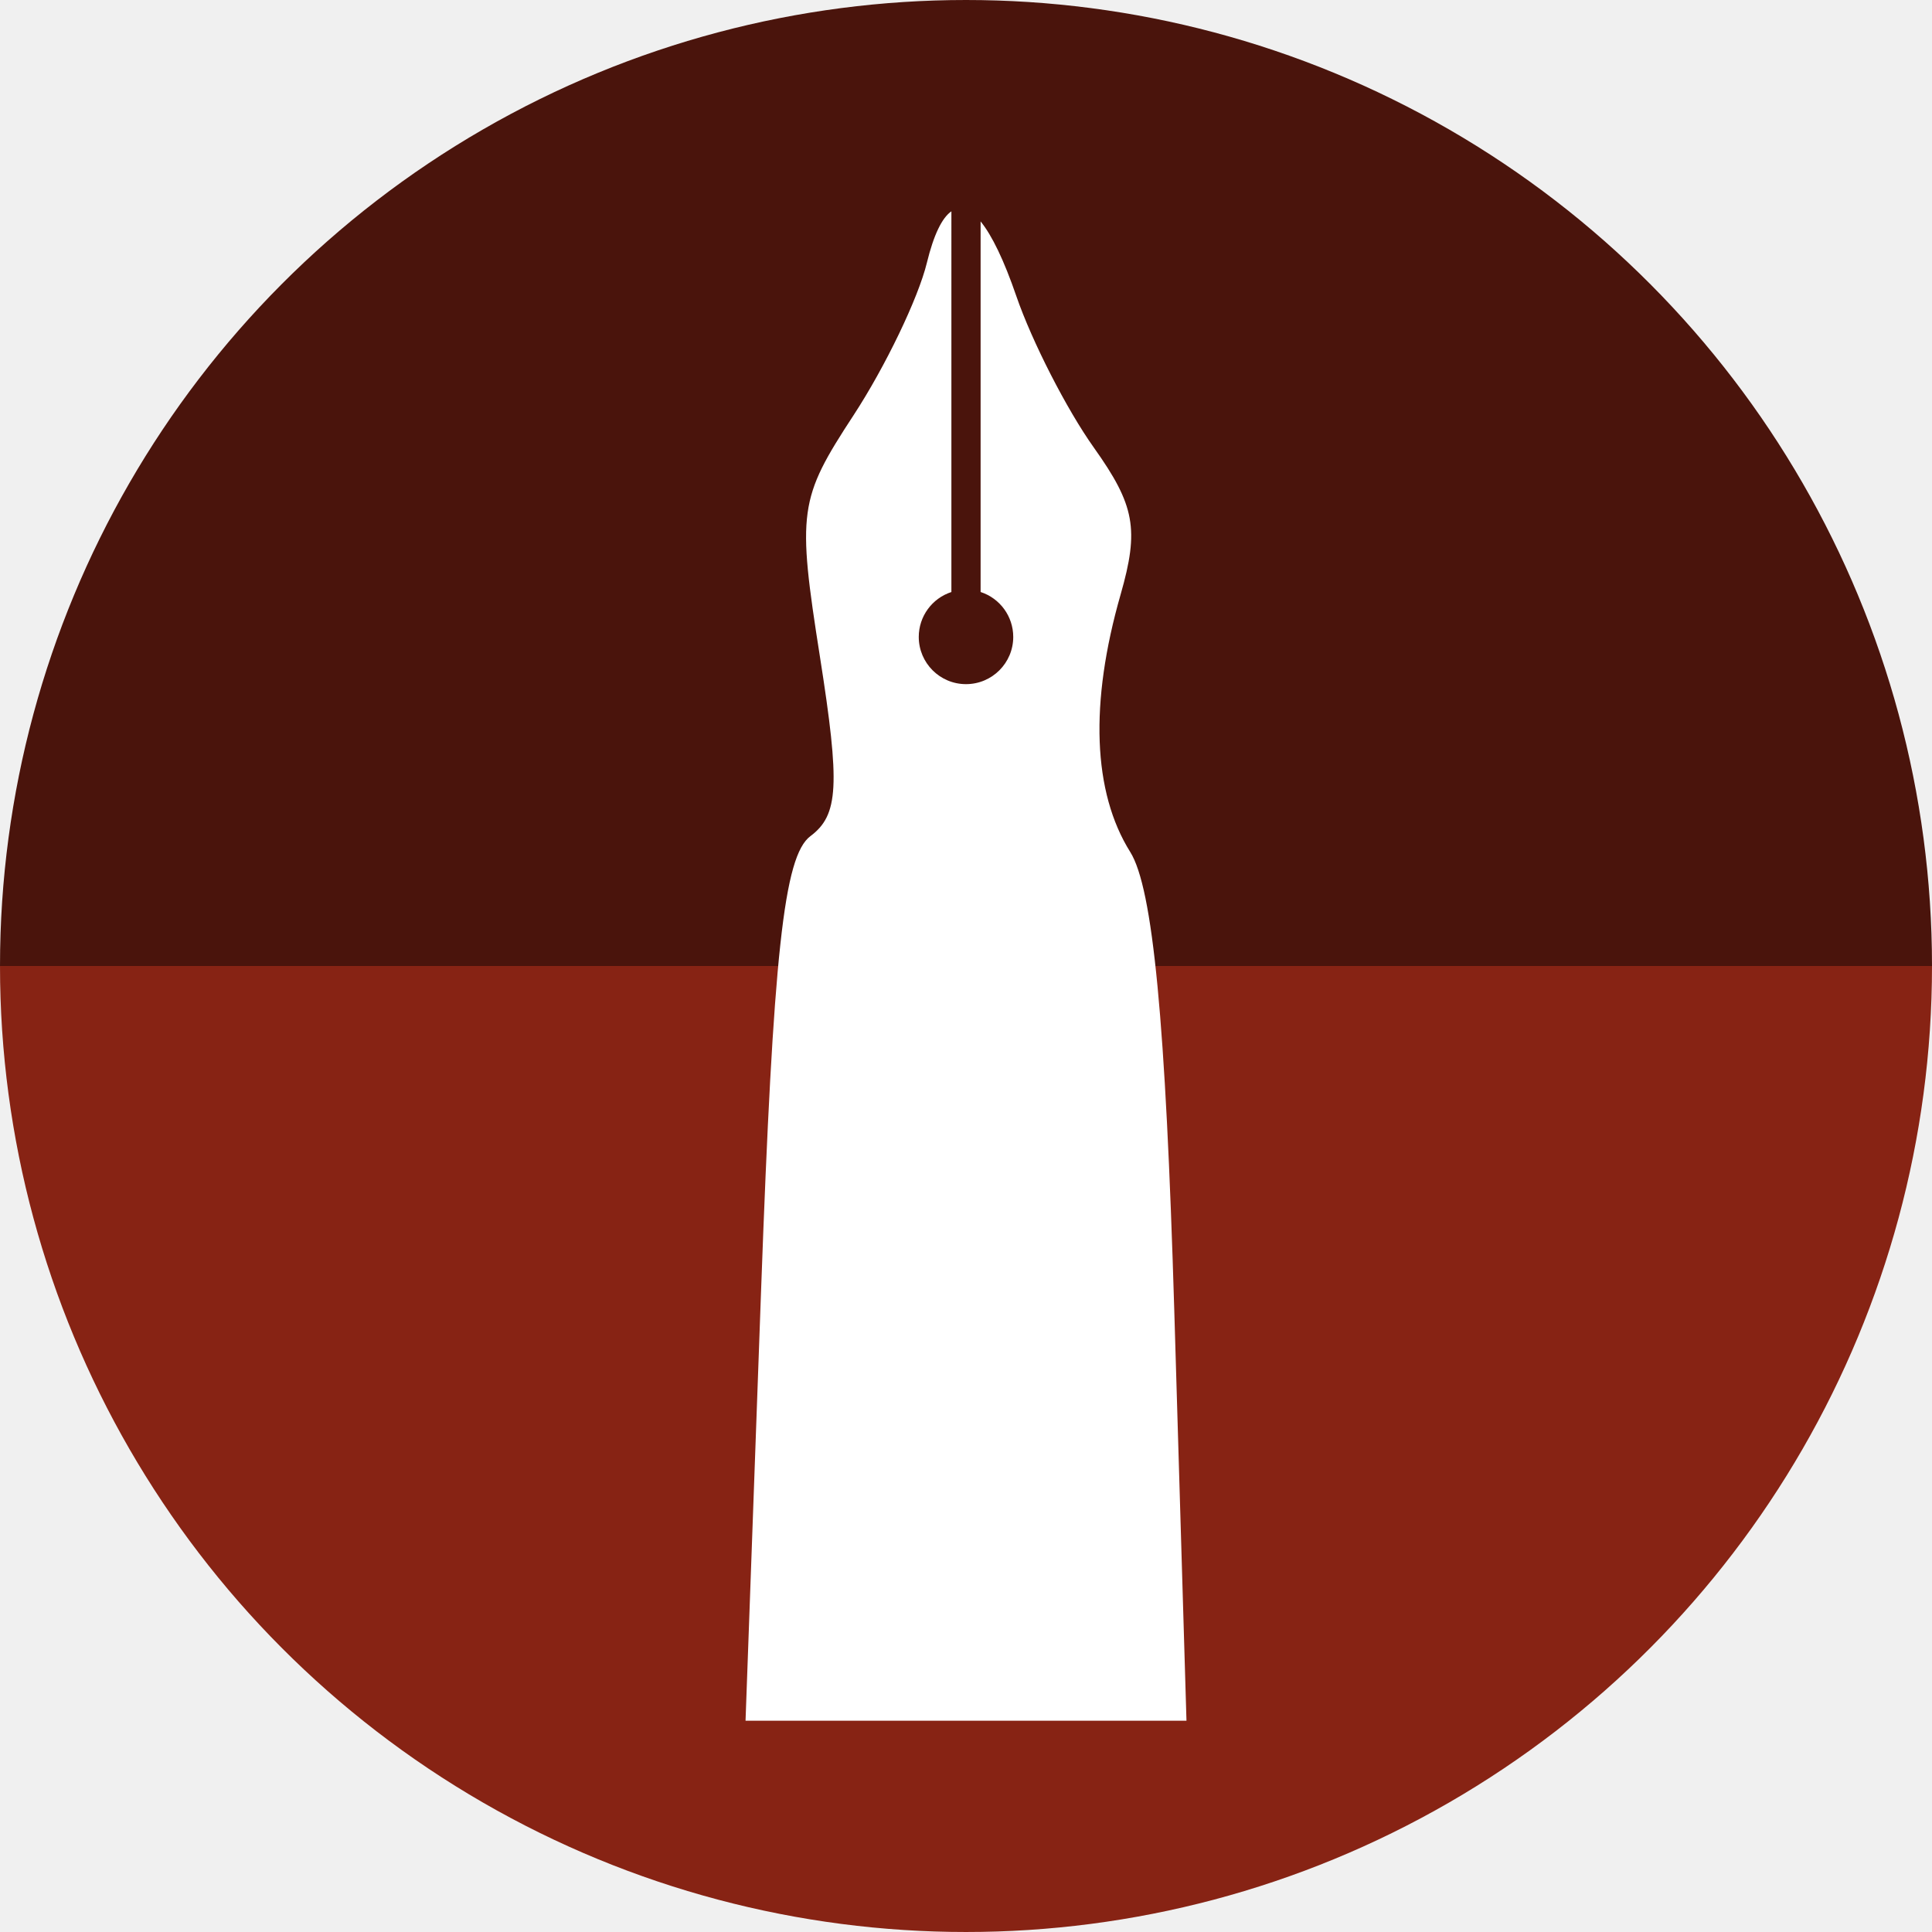
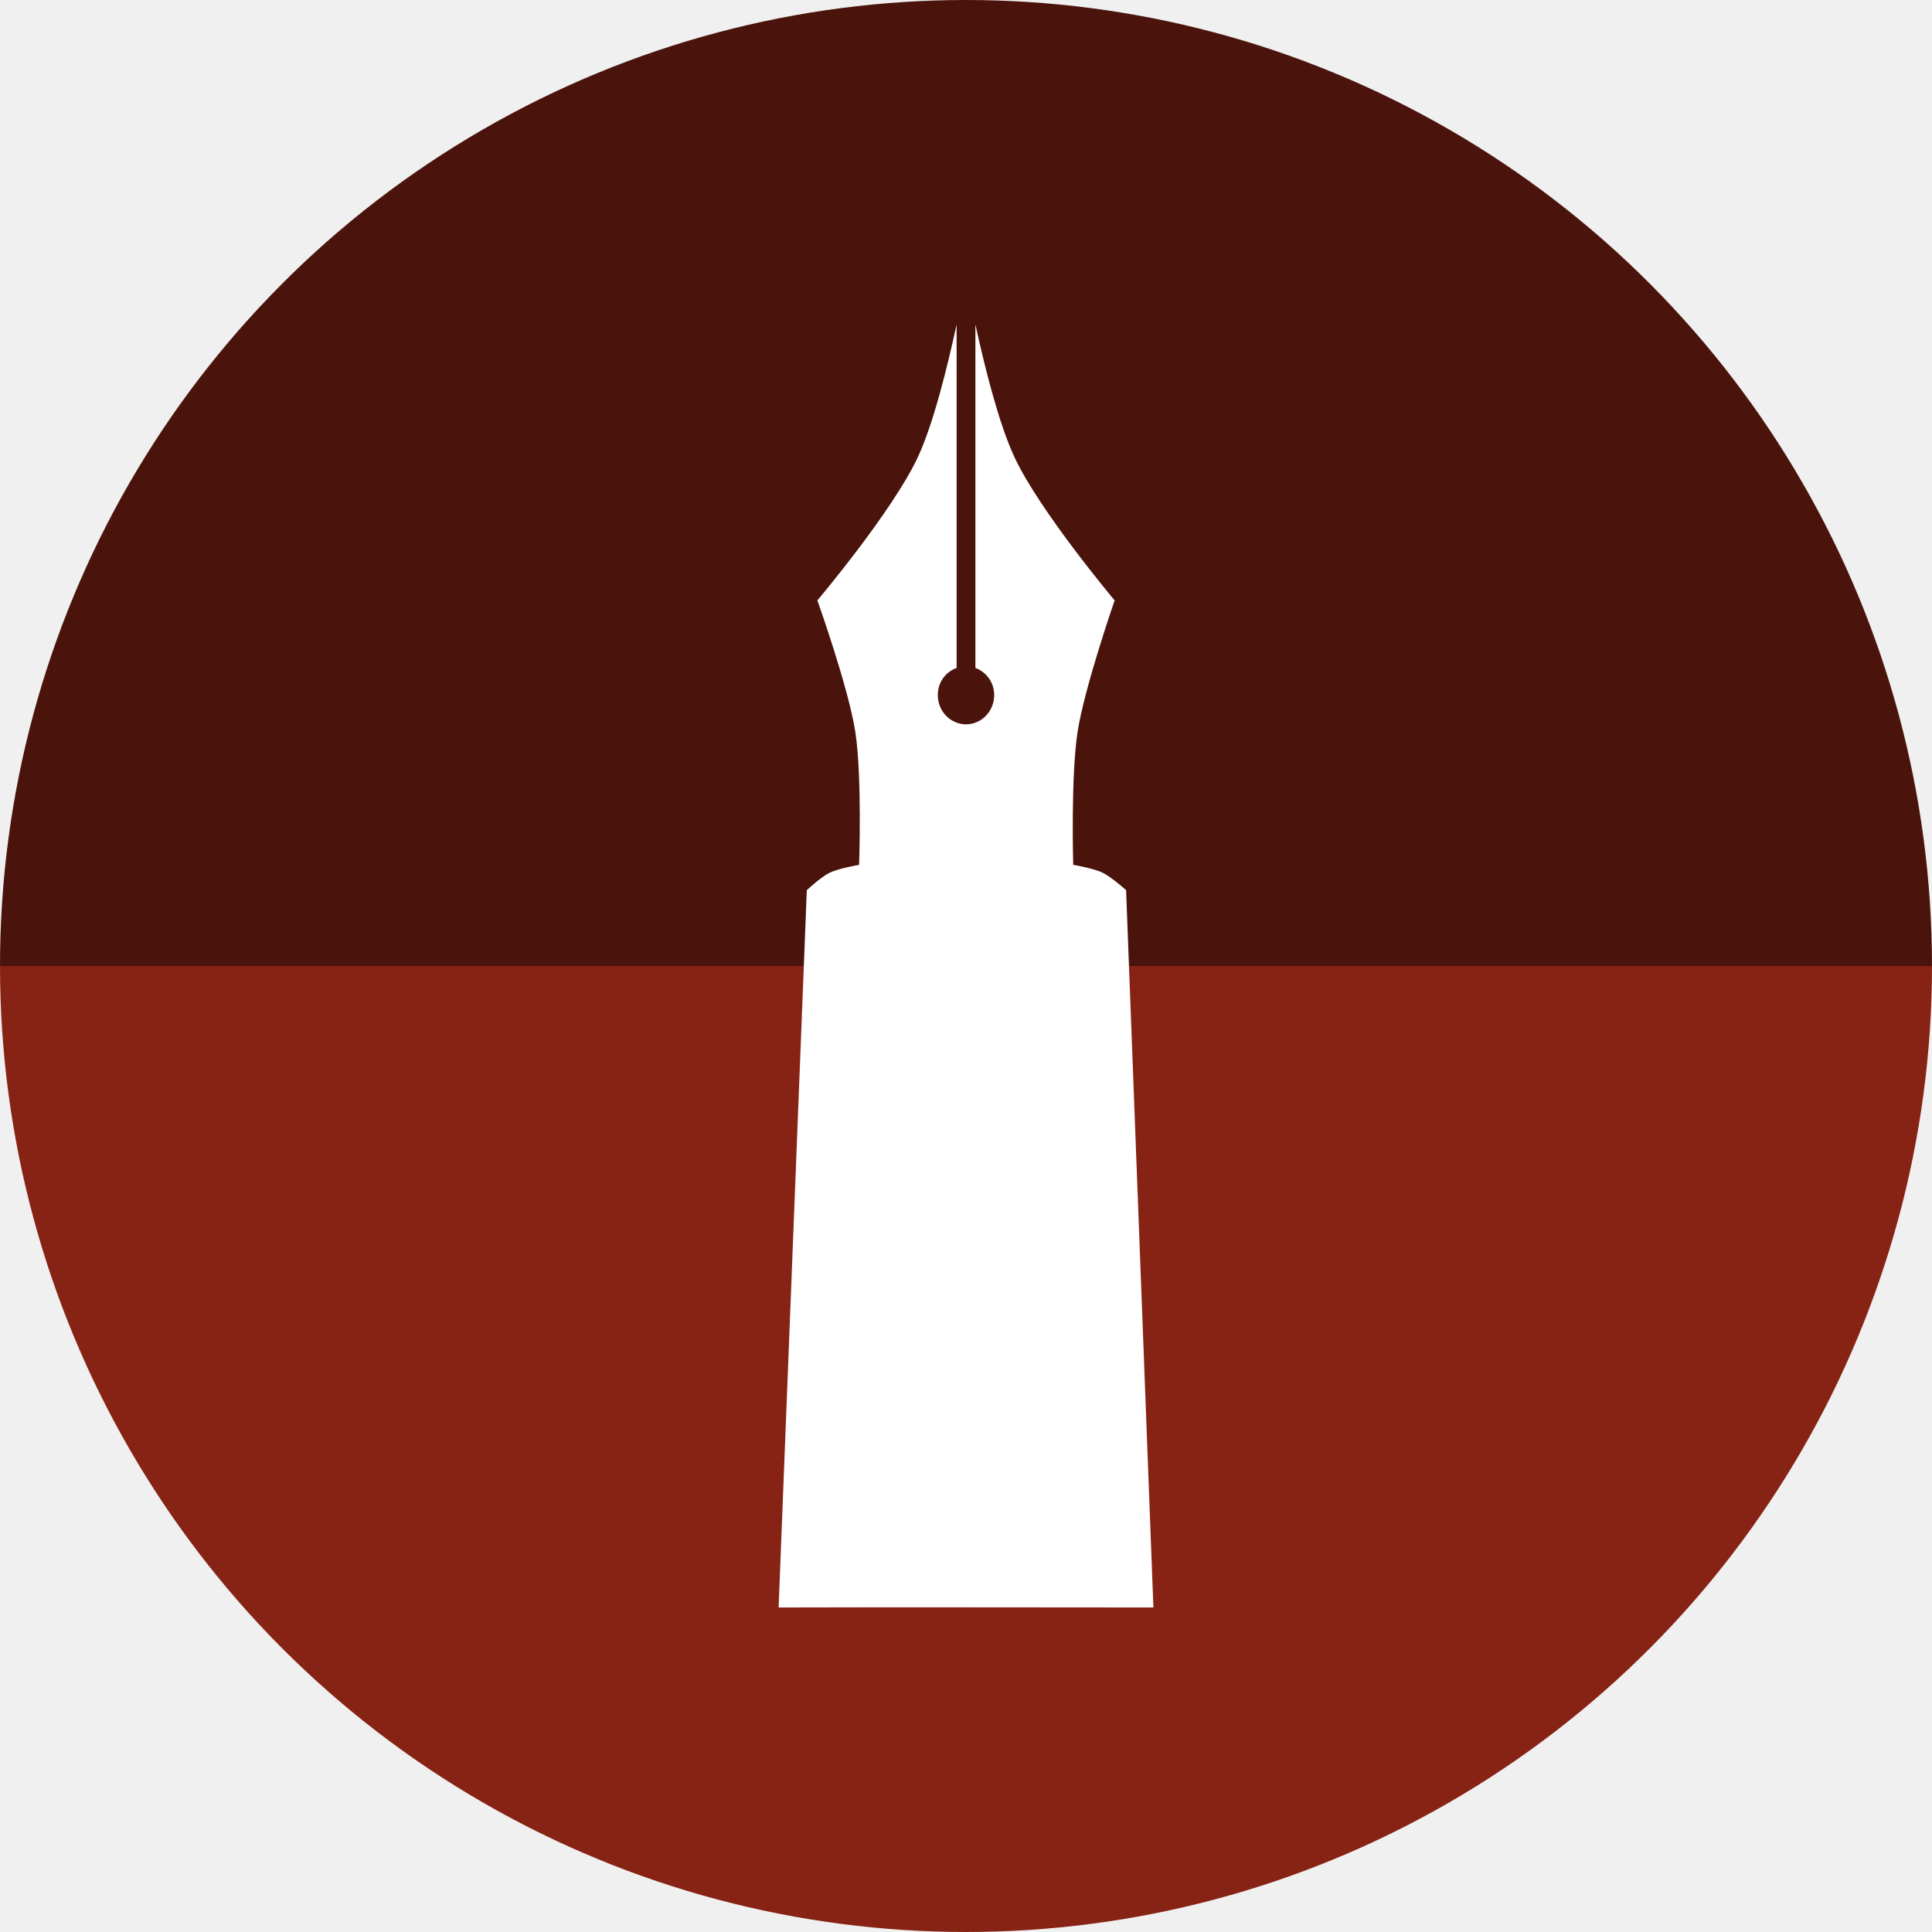
<svg xmlns="http://www.w3.org/2000/svg" width="256" height="256" viewBox="0 0 256 256" id="svg2" version="1.1">
  <defs id="defs4">
    <clipPath id="clipPath5002" clipPathUnits="userSpaceOnUse">
      <g id="g5004">
        <path style="fill:#0f9d58;fill-opacity:1;stroke:none;stroke-width:4.858;stroke-linejoin:round;stroke-miterlimit:4;stroke-dasharray:none;stroke-opacity:1" d="M 88.118,249.435 C 46.103,235.291 14.771,201.687 4.134,159.361 1.338,148.236 0.923,144.163 0.926,127.889 0.928,117.472 1.134,112.014 1.658,108.541 4.465,89.913 12.177,70.638 23.043,55.086 c 3.959,-5.666 8.345,-10.931 9.102,-10.926 0.328,0.002 10.489,18.31 22.579,40.683 12.09,22.373 22.375,41.335 22.854,42.136 0.479,0.802 0.925,2.441 0.99,3.643 0.343,6.316 2.524,14.21 5.642,20.423 2.954,5.887 5.065,8.733 10.435,14.067 6.714,6.67 12.889,10.286 21.732,12.729 3.166,0.874 5.105,1.05 11.575,1.05 8.826,0 12.602,-0.762 19.264,-3.887 2.046,-0.96 3.937,-1.665 4.202,-1.568 0.265,0.097 -11.056,17.665 -25.157,39.038 l -25.639,38.861 -3.094,0.112 c -2.555,0.093 -4.195,-0.258 -9.409,-2.014 z" id="path5006" transform="translate(0,796.3622)" />
        <path style="fill:#f4b400;fill-opacity:1;stroke:none;stroke-width:4.858;stroke-linejoin:round;stroke-miterlimit:4;stroke-dasharray:none;stroke-opacity:1" d="m 112.36,1051.517 c -10.001,-1.45 -12.156,-1.82 -12.532,-2.156 -0.249,-0.222 1.738,-3.748 4.55,-8.072 7.166,-11.021 49.772,-74.648 50.259,-75.055 3.575,-2.992 8.635,-8.041 10.575,-10.554 3.362,-4.353 7.558,-12.914 9.065,-18.494 6.193,-22.925 -2.593,-47.152 -21.7,-59.837 l -2.961,-1.966 17.025,0.296 c 9.364,0.163 31.17,0.434 48.459,0.603 l 31.435,0.307 1.546,4.189 c 2.246,6.086 4.678,15.095 5.935,21.982 1.525,8.36 1.925,28.859 0.739,37.828 -3.08,23.278 -12.813,45.72 -27.802,64.106 -20.476,25.117 -51.46,42.197 -84.146,46.389 -5.312,0.681 -26.646,0.986 -30.446,0.436 z" id="path5008" />
        <path style="fill:#db4437;fill-opacity:1;stroke:none;stroke-width:10;stroke-linejoin:round;stroke-miterlimit:4;stroke-dasharray:none;stroke-opacity:1" d="M 67.99,108.873 C 41.284,59.576 33.29,45.149 32.234,44.345 31.651,43.901 32.811,42.55 38.696,36.815 53.436,22.45 68.809,13.041 87.839,6.736 101.687,2.148 112.582,0.437 127.951,0.437 c 21.31,0 37.805,3.81 56.835,13.126 25.294,12.383 46.194,33.579 58.52,59.346 1.611,3.369 2.93,6.372 2.93,6.675 0,0.56 -10.549,0.495 -71.165,-0.437 l -24.288,-0.374 -3.931,-1.764 c -6.757,-3.033 -10.646,-3.84 -18.658,-3.868 -5.03,-0.018 -7.979,0.208 -10.316,0.788 -14.508,3.604 -26.283,12.948 -33.292,26.419 -3.585,6.891 -5.247,13.082 -6.332,23.583 l -0.337,3.267 -9.927,-18.326 z" id="path5010" transform="translate(0,796.3622)" />
      </g>
    </clipPath>
    <clipPath clipPathUnits="userSpaceOnUse" id="clipPath4271">
      <circle style="fill:#292929;fill-opacity:0.26;stroke:none;stroke-width:10;stroke-linejoin:round;stroke-miterlimit:4;stroke-dasharray:none;stroke-opacity:0.259" id="circle4273" cx="128" cy="128" r="128" />
    </clipPath>
    <clipPath id="clipPath4363" clipPathUnits="userSpaceOnUse">
      <circle style="fill:#4285f4;fill-opacity:1;stroke:none;stroke-width:10;stroke-linejoin:round;stroke-miterlimit:4;stroke-dasharray:none;stroke-opacity:0.259" id="circle4365" cx="128" cy="924.362" r="128" />
    </clipPath>
    <clipPath clipPathUnits="userSpaceOnUse" id="clipPath4452">
      <circle style="fill:#4285f4;fill-opacity:1;stroke:none;stroke-width:10;stroke-linejoin:round;stroke-miterlimit:4;stroke-dasharray:none;stroke-opacity:0.259" id="circle4454" cx="128" cy="924.362" r="128" />
    </clipPath>
    <clipPath id="clipPath5177" clipPathUnits="userSpaceOnUse">
      <circle style="fill:#4285f4;fill-opacity:1;stroke:none;stroke-width:10;stroke-linejoin:round;stroke-miterlimit:4;stroke-dasharray:none;stroke-opacity:0.259" id="circle5179" cx="128" cy="924.362" r="128" />
    </clipPath>
    <clipPath clipPathUnits="userSpaceOnUse" id="clipPath4342">
      <circle style="fill:#4285f4;fill-opacity:1;stroke:none;stroke-width:10;stroke-linejoin:round;stroke-miterlimit:4;stroke-dasharray:none;stroke-opacity:0.259" id="circle4344" cx="128" cy="933.487" r="128" />
    </clipPath>
    <clipPath id="clipPath4681" clipPathUnits="userSpaceOnUse">
      <circle style="fill:#9d5fad;fill-opacity:1;stroke:none;stroke-width:10;stroke-linejoin:round;stroke-miterlimit:4;stroke-dasharray:none;stroke-opacity:0.259" id="circle4683" cx="127.003" cy="930.44" r="128" />
    </clipPath>
    <clipPath clipPathUnits="userSpaceOnUse" id="clipPath4480">
      <circle style="fill:#df7618;fill-opacity:1;stroke:none;stroke-width:10;stroke-linejoin:round;stroke-miterlimit:4;stroke-dasharray:none;stroke-opacity:0.259" id="circle4482" cx="128" cy="924.362" r="128" />
    </clipPath>
    <filter style="color-interpolation-filters:sRGB" id="filter4301">
      <feFlood flood-opacity="0.498" flood-color="rgb(0,0,0)" result="flood" id="feFlood4303" />
      <feComposite in="flood" in2="SourceGraphic" operator="in" result="composite1" id="feComposite4305" />
      <feGaussianBlur in="composite1" stdDeviation="3.7" result="blur" id="feGaussianBlur4307" />
      <feOffset dx="3.8" dy="3.7" result="offset" id="feOffset4309" />
      <feComposite in="SourceGraphic" in2="offset" operator="over" result="composite2" id="feComposite4311" />
    </filter>
    <clipPath id="clipPath5827" clipPathUnits="userSpaceOnUse">
      <circle style="fill:#df7618;fill-opacity:1;stroke:none;stroke-width:10;stroke-linejoin:round;stroke-miterlimit:4;stroke-dasharray:none;stroke-opacity:0.259" id="circle5829" cx="128" cy="924.362" r="128" />
    </clipPath>
    <clipPath clipPathUnits="userSpaceOnUse" id="clipPath5292">
      <circle style="fill:#862112;fill-opacity:1;stroke:none;stroke-width:10;stroke-linejoin:round;stroke-miterlimit:4;stroke-dasharray:none;stroke-opacity:0.259" id="circle5294" cx="128" cy="128" r="128" />
    </clipPath>
    <filter style="color-interpolation-filters:sRGB" id="filter4301-3">
      <feFlood flood-opacity="0.498" flood-color="rgb(0,0,0)" result="flood" id="feFlood4303-6" />
      <feComposite in="flood" in2="SourceGraphic" operator="in" result="composite1" id="feComposite4305-4" />
      <feGaussianBlur in="composite1" stdDeviation="3.7" result="blur" id="feGaussianBlur4307-5" />
      <feOffset dx="3.8" dy="3.7" result="offset" id="feOffset4309-9" />
      <feComposite in="SourceGraphic" in2="offset" operator="over" result="composite2" id="feComposite4311-5" />
    </filter>
    <clipPath id="clipPath4555" clipPathUnits="userSpaceOnUse">
      <circle style="fill:#df7618;fill-opacity:1;stroke:none;stroke-width:10;stroke-linejoin:round;stroke-miterlimit:4;stroke-dasharray:none;stroke-opacity:0.259" id="circle4557" cx="124.407" cy="916.8" r="147.692" />
    </clipPath>
    <clipPath clipPathUnits="userSpaceOnUse" id="clipPath4447">
      <circle style="fill:#9f4f43;fill-opacity:1;stroke:none;stroke-width:10;stroke-linejoin:round;stroke-miterlimit:4;stroke-dasharray:none;stroke-opacity:0.259" id="circle4449" cx="128" cy="924.362" r="128" />
    </clipPath>
  </defs>
  <g id="layer1" transform="translate(0,-796.3622)">
    <g id="g895" transform="translate(235,34.99998)">
      <path d="m 21,889.362 a 128,128 0 0 1 -64,110.851 128,128 0 0 1 -128,0 128,128 0 0 1 -64,-110.851 l 128,0 z" id="path862" style="opacity:0.99;fill:#862112;fill-opacity:1;stroke:none;stroke-width:25.083;stroke-miterlimit:4;stroke-dasharray:none;stroke-opacity:1" />
      <path transform="scale(1,-1)" style="opacity:0.99;fill:#49120a;fill-opacity:1;stroke:none;stroke-width:25.083;stroke-miterlimit:4;stroke-dasharray:none;stroke-opacity:1" id="path864" d="m 21,-889.362 a 128,128 0 0 1 -64,110.851 128,128 0 0 1 -128,0 128,128 0 0 1 -64,-110.851 l 128,1e-5 z" />
    </g>
    <path style="fill:none;fill-rule:evenodd;stroke:none;stroke-width:1px;stroke-linecap:butt;stroke-linejoin:miter;stroke-opacity:1" d="M 154.474,968.81 101.04,1048.476 0.486,1048.962 0,842.024 l 33.032,-2.429 45.176,83.552 21.374,35.461 26.717,13.116 z" id="path4913" />
    <text xml:space="preserve" style="font-style:normal;font-weight:normal;line-height:0%;font-family:sans-serif;letter-spacing:0px;word-spacing:0px;fill:#000000;fill-opacity:1;stroke:none;stroke-width:1px;stroke-linecap:butt;stroke-linejoin:miter;stroke-opacity:1" x="120" y="927.362" id="text4914">
      <tspan id="tspan4916" x="120" y="927.362" style="font-size:40px;line-height:1.25"> </tspan>
    </text>
-     <path id="path4233" d="m 90,171 c -0.028,0.102 -0.095,0.188 -0.143,0.282 -0.034,0.067 -0.063,0.175 0.01,0.194 0.629,0.166 1.293,0 1.943,0 2.429,0 4.858,0 7.287,0 h 3e-6 17.002 1e-5 33.032 10.201 3.4 1.943 c 0,0 0,0 1e-5,0 0.162,0 0.326,0.027 0.486,0 1e-5,0 1e-5,0 1e-5,0 0.815,-0.136 1.614,-0.35 2.429,-0.486 0.16,-0.027 0.324,0 0.486,0 h 1.943 4.858 5.829 c 0.65,0 1.312,0.158 1.943,0 0.231,-0.058 0.26,-0.411 0.486,-0.486 0.309,-0.103 0.645,0 0.972,0 1e-5,0 1e-5,0 1e-5,0 0.488,0 0.984,0.118 1.457,0 0.228,-0.057 0.275,-0.381 0.486,-0.486 0.033,-0.017 0.073,-0.013 0.11,-0.016 0,0 0,0 0,0 0.074,-0.005 0.149,-0.006 0.223,-0.007 0.212,-0.003 0.424,-6e-4 0.636,0.003 0.324,0.005 0.649,0.02 0.974,0.02 h 3.886 c 0.34,0 0.679,0.018 1.019,0.024 1e-5,0 1e-5,0 1e-5,0 0.201,0.004 0.402,0.007 0.602,0.003 0,0 0,0 10e-6,0 0.107,-0.002 0.226,0.021 0.322,-0.027 0.207,-0.104 0.278,-0.382 0.486,-0.486 0.05,-0.025 0.111,-0.018 0.167,-0.021 0.118,-0.006 0.236,-0.008 0.355,-0.01 0,0 0,0 0,0 0.348,-0.004 0.697,-6.9e-4 1.045,0.003 0.611,0.007 1.223,0.027 1.834,0.027 0.43,0 0.861,-0.006 1.291,-0.008 0.26,-0.001 0.52,-0.002 0.78,-0.001 0.085,4.2e-4 0.17,9e-4 0.256,0.003 0,0 0,0 0,0 1e-5,0 1e-5,0 1e-5,0 0.024,5.9e-4 0.049,0.001 0.073,0.003 0.009,5.7e-4 0.022,-0.003 0.029,0.004 0.06,0.06 0.025,0.162 5e-5,0.243 -0.025,0.081 -0.06,0.183 0,0.243 0.073,0.073 0.196,0.013 0.294,-0.017 0.071,-0.022 0.202,-0.056 0.192,0.017 -0.054,0.388 -0.412,0.65 -0.622,0.981" style="fill:none;stroke:black;stroke-opacity:1;stroke-width:1px;stroke-linejoin:miter;stroke-linecap:butt;fill-rule:evenodd" />
-     <path id="path4217" d="m 126.065,824.362 c -1.245,0.856 -2.347,3.118 -3.249,6.821 -1.142,4.689 -5.517,13.784 -9.722,20.211 -7.256,11.088 -7.482,12.724 -4.439,32.048 2.677,16.999 2.467,20.916 -1.273,23.714 -3.52,2.633 -4.922,15.56 -6.537,60.279 l -2.057,56.928 29.213,0 29.213,0 -1.611,-54.176 c -1.146,-38.515 -2.835,-56.129 -5.843,-60.934 -4.962,-7.928 -5.402,-19.72 -1.272,-34.121 2.476,-8.634 1.897,-11.815 -3.552,-19.468 -3.582,-5.031 -8.204,-14.065 -10.27,-20.074 -1.631,-4.744 -3.228,-8.047 -4.731,-9.889 l 0,49.104 a 6.26,6.26 0 0 1 4.325,5.949 6.26,6.26 0 0 1 -6.26,6.26 6.26,6.26 0 0 1 -6.26,-6.26 6.26,6.26 0 0 1 4.325,-5.945 l 0,-50.446 z" style="fill:#ffffff;fill-opacity:1" />
+     <path d="m 129.245,839.362 v 45.506 c 1.443,0.535 2.491,1.919 2.491,3.596 0,2.135 -1.673,3.875 -3.736,3.875 -2.064,0 -3.736,-1.741 -3.736,-3.875 0,-1.69 1.03,-3.071 2.491,-3.596 v -45.506 c -1.171,5.388 -3.043,13.095 -5.137,17.579 -3.351,7.175 -13.311,18.978 -13.311,18.978 0,0 4.102,11.496 5.021,17.38 0.918,5.884 0.506,17.659 0.506,17.659 0,0 -2.71,0.464 -3.892,1.039 -1.182,0.575 -3.036,2.317 -3.036,2.317 l -3.736,95.048 c 16.638,-0.051 33.024,0 49.662,0 l -3.62,-95.048 c 0,0 -1.932,-1.742 -3.114,-2.317 -1.182,-0.575 -3.892,-1.039 -3.892,-1.039 0,0 -0.334,-11.775 0.584,-17.659 0.918,-5.884 4.904,-17.38 4.904,-17.38 0,0 -9.92,-11.802 -13.272,-18.978 -2.116,-4.53 -3.998,-12.192 -5.176,-17.579 z" id="path3833" style="fill:#ffffff;fill-opacity:1;stroke:none;stroke-width:1.219" />
  </g>
</svg>
